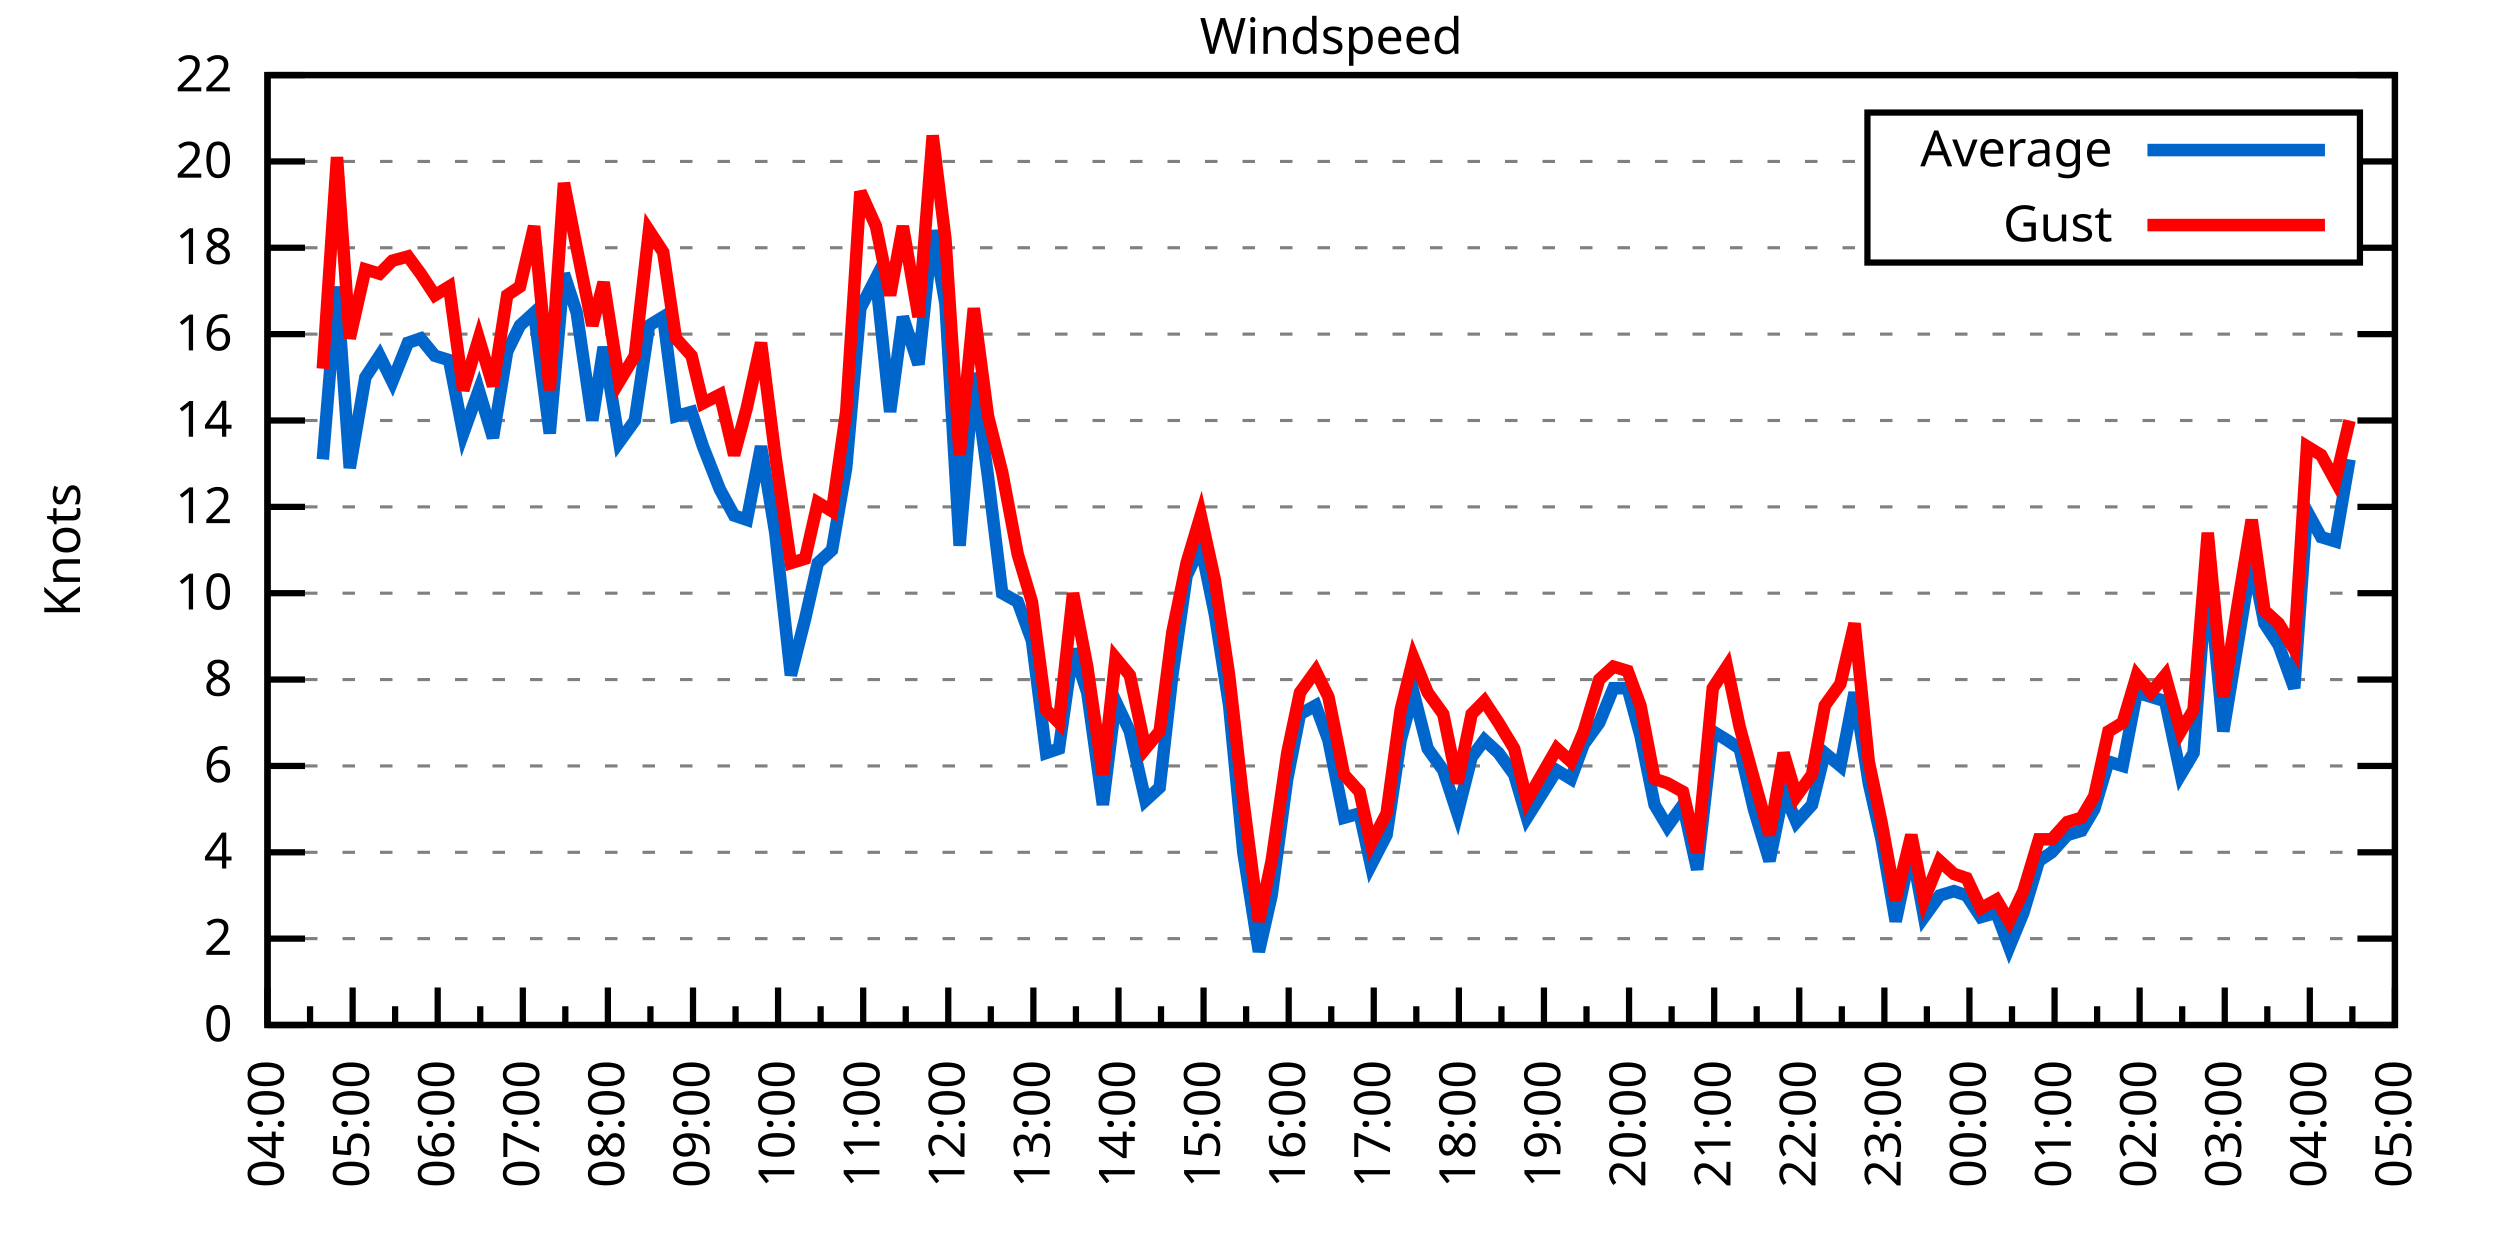
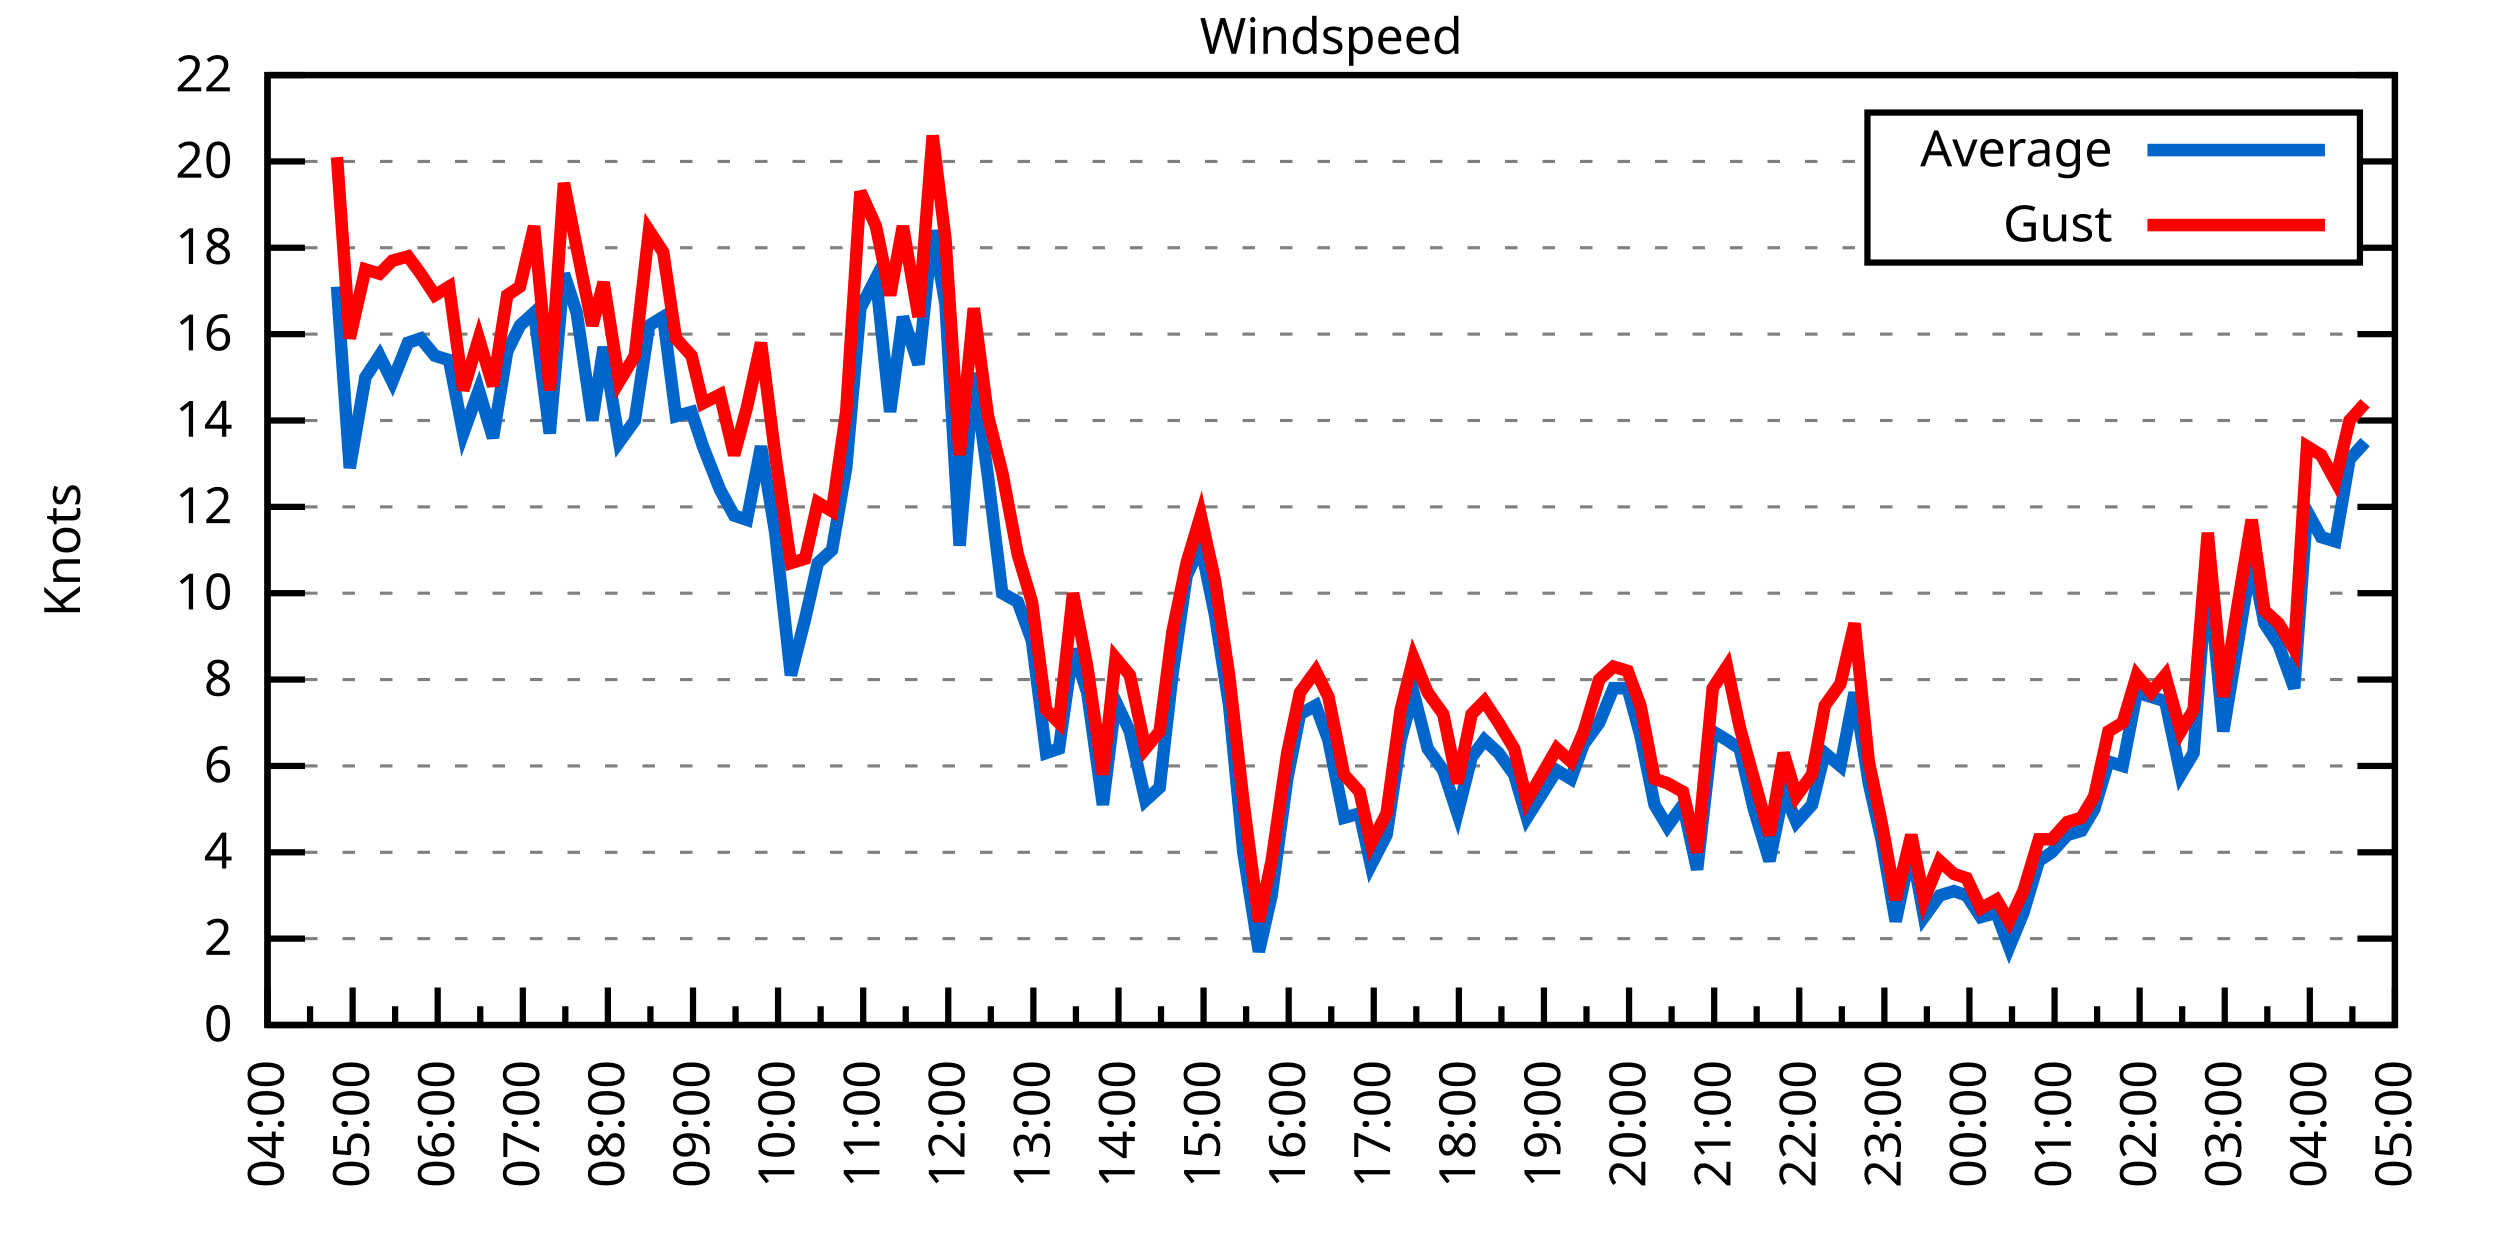
<svg xmlns="http://www.w3.org/2000/svg" xmlns:xlink="http://www.w3.org/1999/xlink" width="400" height="200" viewBox="0 0 400 200">
  <g id="gnuplot_canvas">
    <rect x="0" y="0" width="400" height="200" fill="none" />
    <defs>
      <circle id="gpDot" r="0.5" stroke-width="0.5" stroke="currentColor" />
      <path id="gpPt0" stroke-width="0.333" stroke="currentColor" d="M-1,0 h2 M0,-1 v2" />
      <path id="gpPt1" stroke-width="0.333" stroke="currentColor" d="M-1,-1 L1,1 M1,-1 L-1,1" />
      <path id="gpPt2" stroke-width="0.333" stroke="currentColor" d="M-1,0 L1,0 M0,-1 L0,1 M-1,-1 L1,1 M-1,1 L1,-1" />
      <rect id="gpPt3" stroke-width="0.333" stroke="currentColor" x="-1" y="-1" width="2" height="2" />
      <rect id="gpPt4" stroke-width="0.333" stroke="currentColor" fill="currentColor" x="-1" y="-1" width="2" height="2" />
      <circle id="gpPt5" stroke-width="0.333" stroke="currentColor" cx="0" cy="0" r="1" />
      <use xlink:href="#gpPt5" id="gpPt6" fill="currentColor" stroke="none" />
      <path id="gpPt7" stroke-width="0.333" stroke="currentColor" d="M0,-1.33 L-1.33,0.67 L1.33,0.67 z" />
      <use xlink:href="#gpPt7" id="gpPt8" fill="currentColor" stroke="none" />
      <use xlink:href="#gpPt7" id="gpPt9" stroke="currentColor" transform="rotate(180)" />
      <use xlink:href="#gpPt9" id="gpPt10" fill="currentColor" stroke="none" />
      <use xlink:href="#gpPt3" id="gpPt11" stroke="currentColor" transform="rotate(45)" />
      <use xlink:href="#gpPt11" id="gpPt12" fill="currentColor" stroke="none" />
      <path id="gpPt13" stroke-width="0.333" stroke="currentColor" d="M0,1.330 L1.265,0.411 L0.782,-1.067 L-0.782,-1.076 L-1.265,0.411 z" />
      <use xlink:href="#gpPt13" id="gpPt14" fill="currentColor" stroke="none" />
      <filter id="textbox" filterUnits="objectBoundingBox" x="0" y="0" height="1" width="1">
        <feFlood flood-color="white" flood-opacity="1" result="bgnd" />
        <feComposite in="SourceGraphic" in2="bgnd" operator="atop" />
      </filter>
      <filter id="greybox" filterUnits="objectBoundingBox" x="0" y="0" height="1" width="1">
        <feFlood flood-color="lightgrey" flood-opacity="1" result="grey" />
        <feComposite in="SourceGraphic" in2="grey" operator="atop" />
      </filter>
    </defs>
    <g fill="none" color="white" stroke="currentColor" stroke-width="1.00" stroke-linecap="butt" stroke-linejoin="miter">
</g>
    <g fill="none" color="black" stroke="currentColor" stroke-width="1.00" stroke-linecap="butt" stroke-linejoin="miter">
      <g stroke="none" shape-rendering="crispEdges">
        <polygon fill="rgb(255, 255, 255)" points="42.80,164.00 383.18,164.00 383.18,12.02 42.80,12.02 " />
      </g>
    </g>
    <g fill="none" color="black" stroke="currentColor" stroke-width="1.00" stroke-linecap="butt" stroke-linejoin="miter">
</g>
    <g fill="none" color="black" stroke="black" stroke-width="0.50" stroke-linecap="butt" stroke-linejoin="miter">
</g>
    <g fill="none" color="gray" stroke="currentColor" stroke-width="0.50" stroke-linecap="butt" stroke-linejoin="miter">
      <path stroke="gray" stroke-dasharray="2,4" class="gridline" d="M42.80,164.00 L383.19,164.00  " />
    </g>
    <g fill="none" color="gray" stroke="gray" stroke-width="1.00" stroke-linecap="butt" stroke-linejoin="miter">
</g>
    <g fill="none" color="black" stroke="currentColor" stroke-width="1.00" stroke-linecap="butt" stroke-linejoin="miter">
      <path stroke="black" d="M42.80,164.00 L48.80,164.00 M383.19,164.00 L377.19,164.00  " />
      <g transform="translate(37.20,166.60)" stroke="none" fill="black" font-family="Sans" font-size="8.00" text-anchor="end">
        <text>
          <tspan font-family="Sans"> 0</tspan>
        </text>
      </g>
    </g>
    <g fill="none" color="black" stroke="currentColor" stroke-width="1.00" stroke-linecap="butt" stroke-linejoin="miter">
</g>
    <g fill="none" color="black" stroke="black" stroke-width="0.50" stroke-linecap="butt" stroke-linejoin="miter">
</g>
    <g fill="none" color="gray" stroke="currentColor" stroke-width="0.50" stroke-linecap="butt" stroke-linejoin="miter">
      <path stroke="gray" stroke-dasharray="2,4" class="gridline" d="M42.80,150.18 L383.19,150.18  " />
    </g>
    <g fill="none" color="gray" stroke="gray" stroke-width="1.00" stroke-linecap="butt" stroke-linejoin="miter">
</g>
    <g fill="none" color="black" stroke="currentColor" stroke-width="1.00" stroke-linecap="butt" stroke-linejoin="miter">
      <path stroke="black" d="M42.80,150.18 L48.80,150.18 M383.19,150.18 L377.19,150.18  " />
      <g transform="translate(37.20,152.78)" stroke="none" fill="black" font-family="Sans" font-size="8.00" text-anchor="end">
        <text>
          <tspan font-family="Sans"> 2</tspan>
        </text>
      </g>
    </g>
    <g fill="none" color="black" stroke="currentColor" stroke-width="1.00" stroke-linecap="butt" stroke-linejoin="miter">
</g>
    <g fill="none" color="black" stroke="black" stroke-width="0.50" stroke-linecap="butt" stroke-linejoin="miter">
</g>
    <g fill="none" color="gray" stroke="currentColor" stroke-width="0.50" stroke-linecap="butt" stroke-linejoin="miter">
      <path stroke="gray" stroke-dasharray="2,4" class="gridline" d="M42.80,136.37 L383.19,136.37  " />
    </g>
    <g fill="none" color="gray" stroke="gray" stroke-width="1.00" stroke-linecap="butt" stroke-linejoin="miter">
</g>
    <g fill="none" color="black" stroke="currentColor" stroke-width="1.00" stroke-linecap="butt" stroke-linejoin="miter">
      <path stroke="black" d="M42.80,136.37 L48.80,136.37 M383.19,136.37 L377.19,136.37  " />
      <g transform="translate(37.20,138.97)" stroke="none" fill="black" font-family="Sans" font-size="8.00" text-anchor="end">
        <text>
          <tspan font-family="Sans"> 4</tspan>
        </text>
      </g>
    </g>
    <g fill="none" color="black" stroke="currentColor" stroke-width="1.00" stroke-linecap="butt" stroke-linejoin="miter">
</g>
    <g fill="none" color="black" stroke="black" stroke-width="0.50" stroke-linecap="butt" stroke-linejoin="miter">
</g>
    <g fill="none" color="gray" stroke="currentColor" stroke-width="0.50" stroke-linecap="butt" stroke-linejoin="miter">
      <path stroke="gray" stroke-dasharray="2,4" class="gridline" d="M42.80,122.55 L383.19,122.55  " />
    </g>
    <g fill="none" color="gray" stroke="gray" stroke-width="1.00" stroke-linecap="butt" stroke-linejoin="miter">
</g>
    <g fill="none" color="black" stroke="currentColor" stroke-width="1.00" stroke-linecap="butt" stroke-linejoin="miter">
      <path stroke="black" d="M42.80,122.55 L48.80,122.55 M383.19,122.55 L377.19,122.55  " />
      <g transform="translate(37.20,125.15)" stroke="none" fill="black" font-family="Sans" font-size="8.00" text-anchor="end">
        <text>
          <tspan font-family="Sans"> 6</tspan>
        </text>
      </g>
    </g>
    <g fill="none" color="black" stroke="currentColor" stroke-width="1.00" stroke-linecap="butt" stroke-linejoin="miter">
</g>
    <g fill="none" color="black" stroke="black" stroke-width="0.50" stroke-linecap="butt" stroke-linejoin="miter">
</g>
    <g fill="none" color="gray" stroke="currentColor" stroke-width="0.50" stroke-linecap="butt" stroke-linejoin="miter">
      <path stroke="gray" stroke-dasharray="2,4" class="gridline" d="M42.80,108.73 L383.19,108.73  " />
    </g>
    <g fill="none" color="gray" stroke="gray" stroke-width="1.00" stroke-linecap="butt" stroke-linejoin="miter">
</g>
    <g fill="none" color="black" stroke="currentColor" stroke-width="1.00" stroke-linecap="butt" stroke-linejoin="miter">
      <path stroke="black" d="M42.80,108.73 L48.80,108.73 M383.19,108.73 L377.19,108.73  " />
      <g transform="translate(37.20,111.33)" stroke="none" fill="black" font-family="Sans" font-size="8.00" text-anchor="end">
        <text>
          <tspan font-family="Sans"> 8</tspan>
        </text>
      </g>
    </g>
    <g fill="none" color="black" stroke="currentColor" stroke-width="1.00" stroke-linecap="butt" stroke-linejoin="miter">
</g>
    <g fill="none" color="black" stroke="black" stroke-width="0.50" stroke-linecap="butt" stroke-linejoin="miter">
</g>
    <g fill="none" color="gray" stroke="currentColor" stroke-width="0.50" stroke-linecap="butt" stroke-linejoin="miter">
      <path stroke="gray" stroke-dasharray="2,4" class="gridline" d="M42.80,94.91 L383.19,94.91  " />
    </g>
    <g fill="none" color="gray" stroke="gray" stroke-width="1.00" stroke-linecap="butt" stroke-linejoin="miter">
</g>
    <g fill="none" color="black" stroke="currentColor" stroke-width="1.00" stroke-linecap="butt" stroke-linejoin="miter">
      <path stroke="black" d="M42.80,94.91 L48.80,94.91 M383.19,94.91 L377.19,94.91  " />
      <g transform="translate(37.20,97.51)" stroke="none" fill="black" font-family="Sans" font-size="8.00" text-anchor="end">
        <text>
          <tspan font-family="Sans"> 10</tspan>
        </text>
      </g>
    </g>
    <g fill="none" color="black" stroke="currentColor" stroke-width="1.00" stroke-linecap="butt" stroke-linejoin="miter">
</g>
    <g fill="none" color="black" stroke="black" stroke-width="0.50" stroke-linecap="butt" stroke-linejoin="miter">
</g>
    <g fill="none" color="gray" stroke="currentColor" stroke-width="0.50" stroke-linecap="butt" stroke-linejoin="miter">
      <path stroke="gray" stroke-dasharray="2,4" class="gridline" d="M42.80,81.10 L383.19,81.10  " />
    </g>
    <g fill="none" color="gray" stroke="gray" stroke-width="1.00" stroke-linecap="butt" stroke-linejoin="miter">
</g>
    <g fill="none" color="black" stroke="currentColor" stroke-width="1.00" stroke-linecap="butt" stroke-linejoin="miter">
      <path stroke="black" d="M42.80,81.10 L48.80,81.10 M383.19,81.10 L377.19,81.10  " />
      <g transform="translate(37.20,83.70)" stroke="none" fill="black" font-family="Sans" font-size="8.00" text-anchor="end">
        <text>
          <tspan font-family="Sans"> 12</tspan>
        </text>
      </g>
    </g>
    <g fill="none" color="black" stroke="currentColor" stroke-width="1.00" stroke-linecap="butt" stroke-linejoin="miter">
</g>
    <g fill="none" color="black" stroke="black" stroke-width="0.50" stroke-linecap="butt" stroke-linejoin="miter">
</g>
    <g fill="none" color="gray" stroke="currentColor" stroke-width="0.50" stroke-linecap="butt" stroke-linejoin="miter">
      <path stroke="gray" stroke-dasharray="2,4" class="gridline" d="M42.80,67.28 L383.19,67.28  " />
    </g>
    <g fill="none" color="gray" stroke="gray" stroke-width="1.00" stroke-linecap="butt" stroke-linejoin="miter">
</g>
    <g fill="none" color="black" stroke="currentColor" stroke-width="1.00" stroke-linecap="butt" stroke-linejoin="miter">
      <path stroke="black" d="M42.80,67.28 L48.80,67.28 M383.19,67.28 L377.19,67.28  " />
      <g transform="translate(37.20,69.88)" stroke="none" fill="black" font-family="Sans" font-size="8.00" text-anchor="end">
        <text>
          <tspan font-family="Sans"> 14</tspan>
        </text>
      </g>
    </g>
    <g fill="none" color="black" stroke="currentColor" stroke-width="1.00" stroke-linecap="butt" stroke-linejoin="miter">
</g>
    <g fill="none" color="black" stroke="black" stroke-width="0.50" stroke-linecap="butt" stroke-linejoin="miter">
</g>
    <g fill="none" color="gray" stroke="currentColor" stroke-width="0.50" stroke-linecap="butt" stroke-linejoin="miter">
      <path stroke="gray" stroke-dasharray="2,4" class="gridline" d="M42.80,53.46 L383.19,53.46  " />
    </g>
    <g fill="none" color="gray" stroke="gray" stroke-width="1.00" stroke-linecap="butt" stroke-linejoin="miter">
</g>
    <g fill="none" color="black" stroke="currentColor" stroke-width="1.00" stroke-linecap="butt" stroke-linejoin="miter">
      <path stroke="black" d="M42.80,53.46 L48.80,53.46 M383.19,53.46 L377.19,53.46  " />
      <g transform="translate(37.20,56.06)" stroke="none" fill="black" font-family="Sans" font-size="8.00" text-anchor="end">
        <text>
          <tspan font-family="Sans"> 16</tspan>
        </text>
      </g>
    </g>
    <g fill="none" color="black" stroke="currentColor" stroke-width="1.00" stroke-linecap="butt" stroke-linejoin="miter">
</g>
    <g fill="none" color="black" stroke="black" stroke-width="0.50" stroke-linecap="butt" stroke-linejoin="miter">
</g>
    <g fill="none" color="gray" stroke="currentColor" stroke-width="0.50" stroke-linecap="butt" stroke-linejoin="miter">
      <path stroke="gray" stroke-dasharray="2,4" class="gridline" d="M42.80,39.64 L298.79,39.64 M377.59,39.64 L383.19,39.64  " />
    </g>
    <g fill="none" color="gray" stroke="gray" stroke-width="1.00" stroke-linecap="butt" stroke-linejoin="miter">
</g>
    <g fill="none" color="black" stroke="currentColor" stroke-width="1.00" stroke-linecap="butt" stroke-linejoin="miter">
      <path stroke="black" d="M42.80,39.64 L48.80,39.64 M383.19,39.64 L377.19,39.64  " />
      <g transform="translate(37.20,42.24)" stroke="none" fill="black" font-family="Sans" font-size="8.00" text-anchor="end">
        <text>
          <tspan font-family="Sans"> 18</tspan>
        </text>
      </g>
    </g>
    <g fill="none" color="black" stroke="currentColor" stroke-width="1.00" stroke-linecap="butt" stroke-linejoin="miter">
</g>
    <g fill="none" color="black" stroke="black" stroke-width="0.50" stroke-linecap="butt" stroke-linejoin="miter">
</g>
    <g fill="none" color="gray" stroke="currentColor" stroke-width="0.50" stroke-linecap="butt" stroke-linejoin="miter">
      <path stroke="gray" stroke-dasharray="2,4" class="gridline" d="M42.80,25.83 L298.79,25.83 M377.59,25.83 L383.19,25.83  " />
    </g>
    <g fill="none" color="gray" stroke="gray" stroke-width="1.00" stroke-linecap="butt" stroke-linejoin="miter">
</g>
    <g fill="none" color="black" stroke="currentColor" stroke-width="1.00" stroke-linecap="butt" stroke-linejoin="miter">
      <path stroke="black" d="M42.80,25.83 L48.80,25.83 M383.19,25.83 L377.19,25.83  " />
      <g transform="translate(37.20,28.43)" stroke="none" fill="black" font-family="Sans" font-size="8.00" text-anchor="end">
        <text>
          <tspan font-family="Sans"> 20</tspan>
        </text>
      </g>
    </g>
    <g fill="none" color="black" stroke="currentColor" stroke-width="1.00" stroke-linecap="butt" stroke-linejoin="miter">
</g>
    <g fill="none" color="black" stroke="black" stroke-width="0.50" stroke-linecap="butt" stroke-linejoin="miter">
</g>
    <g fill="none" color="gray" stroke="currentColor" stroke-width="0.50" stroke-linecap="butt" stroke-linejoin="miter">
      <path stroke="gray" stroke-dasharray="2,4" class="gridline" d="M42.80,12.01 L383.19,12.01  " />
    </g>
    <g fill="none" color="gray" stroke="gray" stroke-width="1.00" stroke-linecap="butt" stroke-linejoin="miter">
</g>
    <g fill="none" color="black" stroke="currentColor" stroke-width="1.00" stroke-linecap="butt" stroke-linejoin="miter">
      <path stroke="black" d="M42.80,12.01 L48.80,12.01 M383.19,12.01 L377.19,12.01  " />
      <g transform="translate(37.20,14.61)" stroke="none" fill="black" font-family="Sans" font-size="8.00" text-anchor="end">
        <text>
          <tspan font-family="Sans"> 22</tspan>
        </text>
      </g>
    </g>
    <g fill="none" color="black" stroke="currentColor" stroke-width="1.00" stroke-linecap="butt" stroke-linejoin="miter">
      <path stroke="black" d="M42.80,164.00 L42.80,158.00  " />
      <g transform="translate(45.40,169.60) rotate(270)" stroke="none" fill="black" font-family="Sans" font-size="8.00" text-anchor="end">
        <text>
          <tspan font-family="Sans">04:00</tspan>
        </text>
      </g>
    </g>
    <g fill="none" color="black" stroke="currentColor" stroke-width="1.00" stroke-linecap="butt" stroke-linejoin="miter">
      <path stroke="black" d="M49.61,164.00 L49.61,161.00 M56.42,164.00 L56.42,158.00  " />
      <g transform="translate(59.02,169.60) rotate(270)" stroke="none" fill="black" font-family="Sans" font-size="8.00" text-anchor="end">
        <text>
          <tspan font-family="Sans">05:00</tspan>
        </text>
      </g>
    </g>
    <g fill="none" color="black" stroke="currentColor" stroke-width="1.00" stroke-linecap="butt" stroke-linejoin="miter">
      <path stroke="black" d="M63.22,164.00 L63.22,161.00 M70.03,164.00 L70.03,158.00  " />
      <g transform="translate(72.63,169.60) rotate(270)" stroke="none" fill="black" font-family="Sans" font-size="8.00" text-anchor="end">
        <text>
          <tspan font-family="Sans">06:00</tspan>
        </text>
      </g>
    </g>
    <g fill="none" color="black" stroke="currentColor" stroke-width="1.00" stroke-linecap="butt" stroke-linejoin="miter">
      <path stroke="black" d="M76.84,164.00 L76.84,161.00 M83.65,164.00 L83.65,158.00  " />
      <g transform="translate(86.25,169.60) rotate(270)" stroke="none" fill="black" font-family="Sans" font-size="8.00" text-anchor="end">
        <text>
          <tspan font-family="Sans">07:00</tspan>
        </text>
      </g>
    </g>
    <g fill="none" color="black" stroke="currentColor" stroke-width="1.00" stroke-linecap="butt" stroke-linejoin="miter">
      <path stroke="black" d="M90.45,164.00 L90.45,161.00 M97.26,164.00 L97.26,158.00  " />
      <g transform="translate(99.86,169.60) rotate(270)" stroke="none" fill="black" font-family="Sans" font-size="8.00" text-anchor="end">
        <text>
          <tspan font-family="Sans">08:00</tspan>
        </text>
      </g>
    </g>
    <g fill="none" color="black" stroke="currentColor" stroke-width="1.00" stroke-linecap="butt" stroke-linejoin="miter">
      <path stroke="black" d="M104.07,164.00 L104.07,161.00 M110.88,164.00 L110.88,158.00  " />
      <g transform="translate(113.48,169.60) rotate(270)" stroke="none" fill="black" font-family="Sans" font-size="8.00" text-anchor="end">
        <text>
          <tspan font-family="Sans">09:00</tspan>
        </text>
      </g>
    </g>
    <g fill="none" color="black" stroke="currentColor" stroke-width="1.00" stroke-linecap="butt" stroke-linejoin="miter">
      <path stroke="black" d="M117.69,164.00 L117.69,161.00 M124.49,164.00 L124.49,158.00  " />
      <g transform="translate(127.09,169.60) rotate(270)" stroke="none" fill="black" font-family="Sans" font-size="8.00" text-anchor="end">
        <text>
          <tspan font-family="Sans">10:00</tspan>
        </text>
      </g>
    </g>
    <g fill="none" color="black" stroke="currentColor" stroke-width="1.00" stroke-linecap="butt" stroke-linejoin="miter">
      <path stroke="black" d="M131.30,164.00 L131.30,161.00 M138.11,164.00 L138.11,158.00  " />
      <g transform="translate(140.71,169.60) rotate(270)" stroke="none" fill="black" font-family="Sans" font-size="8.00" text-anchor="end">
        <text>
          <tspan font-family="Sans">11:00</tspan>
        </text>
      </g>
    </g>
    <g fill="none" color="black" stroke="currentColor" stroke-width="1.00" stroke-linecap="butt" stroke-linejoin="miter">
      <path stroke="black" d="M144.92,164.00 L144.92,161.00 M151.72,164.00 L151.72,158.00  " />
      <g transform="translate(154.32,169.60) rotate(270)" stroke="none" fill="black" font-family="Sans" font-size="8.00" text-anchor="end">
        <text>
          <tspan font-family="Sans">12:00</tspan>
        </text>
      </g>
    </g>
    <g fill="none" color="black" stroke="currentColor" stroke-width="1.00" stroke-linecap="butt" stroke-linejoin="miter">
      <path stroke="black" d="M158.53,164.00 L158.53,161.00 M165.34,164.00 L165.34,158.00  " />
      <g transform="translate(167.94,169.60) rotate(270)" stroke="none" fill="black" font-family="Sans" font-size="8.00" text-anchor="end">
        <text>
          <tspan font-family="Sans">13:00</tspan>
        </text>
      </g>
    </g>
    <g fill="none" color="black" stroke="currentColor" stroke-width="1.00" stroke-linecap="butt" stroke-linejoin="miter">
      <path stroke="black" d="M172.15,164.00 L172.15,161.00 M178.96,164.00 L178.96,158.00  " />
      <g transform="translate(181.56,169.60) rotate(270)" stroke="none" fill="black" font-family="Sans" font-size="8.00" text-anchor="end">
        <text>
          <tspan font-family="Sans">14:00</tspan>
        </text>
      </g>
    </g>
    <g fill="none" color="black" stroke="currentColor" stroke-width="1.00" stroke-linecap="butt" stroke-linejoin="miter">
      <path stroke="black" d="M185.76,164.00 L185.76,161.00 M192.57,164.00 L192.57,158.00  " />
      <g transform="translate(195.17,169.60) rotate(270)" stroke="none" fill="black" font-family="Sans" font-size="8.00" text-anchor="end">
        <text>
          <tspan font-family="Sans">15:00</tspan>
        </text>
      </g>
    </g>
    <g fill="none" color="black" stroke="currentColor" stroke-width="1.00" stroke-linecap="butt" stroke-linejoin="miter">
      <path stroke="black" d="M199.38,164.00 L199.38,161.00 M206.19,164.00 L206.19,158.00  " />
      <g transform="translate(208.79,169.60) rotate(270)" stroke="none" fill="black" font-family="Sans" font-size="8.00" text-anchor="end">
        <text>
          <tspan font-family="Sans">16:00</tspan>
        </text>
      </g>
    </g>
    <g fill="none" color="black" stroke="currentColor" stroke-width="1.00" stroke-linecap="butt" stroke-linejoin="miter">
      <path stroke="black" d="M213.00,164.00 L213.00,161.00 M219.80,164.00 L219.80,158.00  " />
      <g transform="translate(222.40,169.60) rotate(270)" stroke="none" fill="black" font-family="Sans" font-size="8.00" text-anchor="end">
        <text>
          <tspan font-family="Sans">17:00</tspan>
        </text>
      </g>
    </g>
    <g fill="none" color="black" stroke="currentColor" stroke-width="1.00" stroke-linecap="butt" stroke-linejoin="miter">
      <path stroke="black" d="M226.61,164.00 L226.61,161.00 M233.42,164.00 L233.42,158.00  " />
      <g transform="translate(236.02,169.60) rotate(270)" stroke="none" fill="black" font-family="Sans" font-size="8.00" text-anchor="end">
        <text>
          <tspan font-family="Sans">18:00</tspan>
        </text>
      </g>
    </g>
    <g fill="none" color="black" stroke="currentColor" stroke-width="1.00" stroke-linecap="butt" stroke-linejoin="miter">
      <path stroke="black" d="M240.23,164.00 L240.23,161.00 M247.03,164.00 L247.03,158.00  " />
      <g transform="translate(249.63,169.60) rotate(270)" stroke="none" fill="black" font-family="Sans" font-size="8.00" text-anchor="end">
        <text>
          <tspan font-family="Sans">19:00</tspan>
        </text>
      </g>
    </g>
    <g fill="none" color="black" stroke="currentColor" stroke-width="1.00" stroke-linecap="butt" stroke-linejoin="miter">
      <path stroke="black" d="M253.84,164.00 L253.84,161.00 M260.65,164.00 L260.65,158.00  " />
      <g transform="translate(263.25,169.60) rotate(270)" stroke="none" fill="black" font-family="Sans" font-size="8.00" text-anchor="end">
        <text>
          <tspan font-family="Sans">20:00</tspan>
        </text>
      </g>
    </g>
    <g fill="none" color="black" stroke="currentColor" stroke-width="1.00" stroke-linecap="butt" stroke-linejoin="miter">
      <path stroke="black" d="M267.46,164.00 L267.46,161.00 M274.27,164.00 L274.27,158.00  " />
      <g transform="translate(276.87,169.60) rotate(270)" stroke="none" fill="black" font-family="Sans" font-size="8.00" text-anchor="end">
        <text>
          <tspan font-family="Sans">21:00</tspan>
        </text>
      </g>
    </g>
    <g fill="none" color="black" stroke="currentColor" stroke-width="1.00" stroke-linecap="butt" stroke-linejoin="miter">
      <path stroke="black" d="M281.07,164.00 L281.07,161.00 M287.88,164.00 L287.88,158.00  " />
      <g transform="translate(290.48,169.60) rotate(270)" stroke="none" fill="black" font-family="Sans" font-size="8.00" text-anchor="end">
        <text>
          <tspan font-family="Sans">22:00</tspan>
        </text>
      </g>
    </g>
    <g fill="none" color="black" stroke="currentColor" stroke-width="1.00" stroke-linecap="butt" stroke-linejoin="miter">
      <path stroke="black" d="M294.69,164.00 L294.69,161.00 M301.50,164.00 L301.50,158.00  " />
      <g transform="translate(304.10,169.60) rotate(270)" stroke="none" fill="black" font-family="Sans" font-size="8.00" text-anchor="end">
        <text>
          <tspan font-family="Sans">23:00</tspan>
        </text>
      </g>
    </g>
    <g fill="none" color="black" stroke="currentColor" stroke-width="1.00" stroke-linecap="butt" stroke-linejoin="miter">
      <path stroke="black" d="M308.30,164.00 L308.30,161.00 M315.11,164.00 L315.11,158.00  " />
      <g transform="translate(317.71,169.60) rotate(270)" stroke="none" fill="black" font-family="Sans" font-size="8.00" text-anchor="end">
        <text>
          <tspan font-family="Sans">00:00</tspan>
        </text>
      </g>
    </g>
    <g fill="none" color="black" stroke="currentColor" stroke-width="1.00" stroke-linecap="butt" stroke-linejoin="miter">
      <path stroke="black" d="M321.92,164.00 L321.92,161.00 M328.73,164.00 L328.73,158.00  " />
      <g transform="translate(331.33,169.60) rotate(270)" stroke="none" fill="black" font-family="Sans" font-size="8.00" text-anchor="end">
        <text>
          <tspan font-family="Sans">01:00</tspan>
        </text>
      </g>
    </g>
    <g fill="none" color="black" stroke="currentColor" stroke-width="1.00" stroke-linecap="butt" stroke-linejoin="miter">
      <path stroke="black" d="M335.54,164.00 L335.54,161.00 M342.34,164.00 L342.34,158.00  " />
      <g transform="translate(344.94,169.60) rotate(270)" stroke="none" fill="black" font-family="Sans" font-size="8.00" text-anchor="end">
        <text>
          <tspan font-family="Sans">02:00</tspan>
        </text>
      </g>
    </g>
    <g fill="none" color="black" stroke="currentColor" stroke-width="1.00" stroke-linecap="butt" stroke-linejoin="miter">
      <path stroke="black" d="M349.15,164.00 L349.15,161.00 M355.96,164.00 L355.96,158.00  " />
      <g transform="translate(358.56,169.60) rotate(270)" stroke="none" fill="black" font-family="Sans" font-size="8.00" text-anchor="end">
        <text>
          <tspan font-family="Sans">03:00</tspan>
        </text>
      </g>
    </g>
    <g fill="none" color="black" stroke="currentColor" stroke-width="1.00" stroke-linecap="butt" stroke-linejoin="miter">
      <path stroke="black" d="M362.77,164.00 L362.77,161.00 M369.57,164.00 L369.57,158.00  " />
      <g transform="translate(372.17,169.60) rotate(270)" stroke="none" fill="black" font-family="Sans" font-size="8.00" text-anchor="end">
        <text>
          <tspan font-family="Sans">04:00</tspan>
        </text>
      </g>
    </g>
    <g fill="none" color="black" stroke="currentColor" stroke-width="1.00" stroke-linecap="butt" stroke-linejoin="miter">
      <path stroke="black" d="M376.38,164.00 L376.38,161.00 M383.19,164.00 L383.19,158.00  " />
      <g transform="translate(385.79,169.60) rotate(270)" stroke="none" fill="black" font-family="Sans" font-size="8.00" text-anchor="end">
        <text>
          <tspan font-family="Sans">05:00</tspan>
        </text>
      </g>
    </g>
    <g fill="none" color="black" stroke="currentColor" stroke-width="1.00" stroke-linecap="butt" stroke-linejoin="miter">
</g>
    <g fill="none" color="black" stroke="currentColor" stroke-width="1.00" stroke-linecap="butt" stroke-linejoin="miter">
      <path stroke="black" d="M42.80,12.01 L42.80,164.00 L383.19,164.00 L383.19,12.01 L42.80,12.01 Z  " />
    </g>
    <g fill="none" color="black" stroke="currentColor" stroke-width="1.00" stroke-linecap="butt" stroke-linejoin="miter">
      <g transform="translate(12.80,88.01) rotate(270)" stroke="none" fill="black" font-family="Sans" font-size="8.00" text-anchor="middle">
        <text>
          <tspan font-family="Sans">Knots</tspan>
        </text>
      </g>
    </g>
    <g fill="none" color="black" stroke="currentColor" stroke-width="1.00" stroke-linecap="butt" stroke-linejoin="miter">
</g>
    <g fill="none" color="black" stroke="currentColor" stroke-width="1.00" stroke-linecap="butt" stroke-linejoin="miter">
      <path stroke="black" d="M298.79,42.01 L298.79,18.01 L377.59,18.01 L377.59,42.01 L298.79,42.01 Z  " />
    </g>
    <g id="Windspeed_plot_1">
      <g fill="none" color="white" stroke="black" stroke-width="2.00" stroke-linecap="butt" stroke-linejoin="miter">
</g>
      <g fill="none" color="black" stroke="currentColor" stroke-width="2.00" stroke-linecap="butt" stroke-linejoin="miter">
        <g transform="translate(337.99,26.61)" stroke="none" fill="black" font-family="Sans" font-size="8.00" text-anchor="end">
          <text>
            <tspan font-family="Sans">Average</tspan>
          </text>
        </g>
      </g>
      <g fill="none" color="black" stroke="currentColor" stroke-width="2.00" stroke-linecap="butt" stroke-linejoin="miter">
-         <path stroke="rgb(  0, 102, 204)" d="M343.59,24.01 L371.99,24.01 M51.65,73.50 L53.92,45.86 L55.96,74.88 L58.46,60.37 L60.73,56.92 L62.77,61.06   L65.27,54.84 L67.31,54.15 L69.58,56.92 L71.85,57.61 L74.12,69.35 L76.61,62.44 L78.88,70.04 L81.15,56.23   L83.19,52.08 L85.46,50.01 L87.96,69.35 L90.23,43.79 L92.27,50.01 L94.77,67.28 L96.58,55.53 L99.08,70.73   L101.57,67.28 L103.84,52.08 L106.11,50.70 L108.15,66.59 L110.65,65.90 L112.47,71.42 L115.19,78.33 L117.46,82.48   L119.50,83.17 L121.77,71.42 L124.04,85.24 L126.54,108.04 L128.81,99.06 L130.85,90.08 L133.12,88.00 L135.39,74.88   L137.66,49.32 L140.15,44.48 L142.42,65.90 L144.46,50.70 L146.96,58.30 L149.23,36.88 L151.27,48.63 L153.54,87.31   L155.81,59.68 L158.08,76.26 L160.35,94.91 L162.84,96.30 L165.11,102.51 L167.38,120.48 L169.43,119.78 L171.69,103.89   L173.96,110.80 L176.46,128.77 L178.50,112.19 L180.77,117.02 L183.27,128.08 L185.54,126.00 L187.58,108.04 L189.85,92.15   L192.12,87.31 L194.39,98.37 L196.66,112.88 L198.93,136.37 L201.42,152.26 L203.46,143.27 L205.96,124.62 L208.00,114.26   L210.50,112.88 L212.54,118.40 L215.04,130.84 L217.53,130.15 L219.35,138.44 L221.85,133.60 L224.11,118.40 L226.16,110.80   L228.43,119.78 L230.92,123.24 L233.19,130.15 L235.46,121.17 L237.50,118.40 L239.77,120.48 L242.27,123.93 L244.31,130.84   L249.08,123.24 L251.35,124.62 L253.39,119.09 L255.88,115.64 L258.15,110.11 L260.42,110.11 L262.47,117.71 L264.73,128.77   L266.78,132.22 L269.27,128.77 L271.54,139.13 L274.04,117.02 L276.31,118.40 L278.35,119.78 L280.62,129.46 L283.12,137.75   L285.38,126.69 L287.43,131.53 L289.92,128.77 L291.97,120.48 L294.46,122.55 L296.73,110.80 L299.00,125.31 L301.04,134.29   L303.31,147.42 L305.81,135.67 L307.85,146.73 L310.35,143.27 L312.62,142.58 L314.66,143.27 L316.93,146.73 L319.42,146.04   L321.47,151.56 L323.74,146.04 L326.23,137.75 L328.27,136.37 L330.77,133.60 L333.04,132.91 L335.08,129.46 L337.35,121.86   L339.62,122.55 L341.89,110.80 L344.16,111.49 L346.43,112.19 L348.92,123.93 L350.97,120.48 L353.24,90.77 L355.73,117.02   L358.00,103.20 L360.27,89.39 L362.31,99.75 L364.58,103.20 L367.08,110.11 L369.12,81.79 L371.39,85.93 L373.66,86.62   L375.93,73.50  " />
+         <path stroke="rgb(  0, 102, 204)" d="M343.59,24.01 L371.99,24.01 M53.92,45.86 L55.96,74.88 L58.46,60.37 L60.73,56.92 L62.77,61.06 L65.27,54.84   L67.31,54.15 L69.58,56.92 L71.85,57.61 L74.12,69.35 L76.61,62.44 L78.88,70.04 L81.15,56.23 L83.19,52.08   L85.46,50.01 L87.96,69.35 L90.23,43.79 L92.27,50.01 L94.77,67.28 L96.58,55.53 L99.08,70.73 L101.57,67.28   L103.84,52.08 L106.11,50.70 L108.15,66.59 L110.65,65.90 L112.47,71.42 L115.19,78.33 L117.46,82.48 L119.50,83.17   L121.77,71.42 L124.04,85.24 L126.54,108.04 L128.81,99.06 L130.85,90.08 L133.12,88.00 L135.39,74.88 L137.66,49.32   L140.15,44.48 L142.42,65.90 L144.46,50.70 L146.96,58.30 L149.23,36.88 L151.27,48.63 L153.54,87.31 L155.81,59.68   L158.08,76.26 L160.35,94.91 L162.84,96.30 L165.11,102.51 L167.38,120.48 L169.43,119.78 L171.69,103.89 L173.96,110.80   L176.46,128.77 L178.50,112.19 L180.77,117.02 L183.27,128.08 L185.54,126.00 L187.58,108.04 L189.85,92.15 L192.12,87.31   L194.39,98.37 L196.66,112.88 L198.93,136.37 L201.42,152.26 L203.46,143.27 L205.96,124.62 L208.00,114.26 L210.50,112.88   L212.54,118.40 L215.04,130.84 L217.53,130.15 L219.35,138.44 L221.85,133.60 L224.11,118.40 L226.16,110.80 L228.43,119.78   L230.92,123.24 L233.19,130.15 L235.46,121.17 L237.50,118.40 L239.77,120.48 L242.27,123.93 L244.31,130.84 L249.08,123.24   L251.35,124.62 L253.39,119.09 L255.88,115.64 L258.15,110.11 L260.42,110.11 L262.47,117.71 L264.73,128.77 L266.78,132.22   L269.27,128.77 L271.54,139.13 L274.04,117.02 L276.31,118.40 L278.35,119.78 L280.62,129.46 L283.12,137.75 L285.38,126.69   L287.43,131.53 L289.92,128.77 L291.97,120.48 L294.46,122.55 L296.73,110.80 L299.00,125.31 L301.04,134.29 L303.31,147.42   L305.81,135.67 L307.85,146.73 L310.35,143.27 L312.62,142.58 L314.66,143.27 L316.93,146.73 L319.42,146.04 L321.47,151.56   L323.74,146.04 L326.23,137.75 L328.27,136.37 L330.77,133.60 L333.04,132.91 L335.08,129.46 L337.35,121.86 L339.62,122.55   L341.89,110.80 L344.16,111.49 L346.43,112.19 L348.92,123.93 L350.97,120.48 L353.24,90.77 L355.73,117.02 L358.00,103.20   L360.27,89.39 L362.31,99.75 L364.58,103.20 L367.08,110.11 L369.12,81.79 L371.39,85.93 L373.66,86.62 L375.93,73.50   L378.42,70.73  " />
      </g>
    </g>
    <g id="Windspeed_plot_2">
      <g fill="none" color="black" stroke="currentColor" stroke-width="2.00" stroke-linecap="butt" stroke-linejoin="miter">
        <g transform="translate(337.99,38.61)" stroke="none" fill="black" font-family="Sans" font-size="8.00" text-anchor="end">
          <text>
            <tspan font-family="Sans">Gust</tspan>
          </text>
        </g>
      </g>
      <g fill="none" color="black" stroke="currentColor" stroke-width="2.00" stroke-linecap="butt" stroke-linejoin="miter">
-         <path stroke="rgb(255,   0,   0)" d="M343.59,36.01 L371.99,36.01 M51.65,58.99 L53.92,25.14 L55.96,54.15 L58.46,43.10 L60.73,43.79 L62.77,41.72   L65.27,41.03 L67.31,43.79 L69.58,47.24 L71.85,45.86 L74.12,62.44 L76.61,54.15 L78.88,61.75 L81.15,47.24   L83.19,45.86 L85.46,36.19 L87.96,62.44 L90.23,29.28 L92.27,39.64 L94.77,52.08 L96.58,45.17 L99.08,61.06   L101.57,56.92 L103.84,36.88 L106.11,40.34 L108.15,54.15 L110.65,56.92 L112.47,64.52 L115.19,63.13 L117.46,72.81   L119.50,65.21 L121.77,54.84 L124.04,72.81 L126.54,90.08 L128.81,89.39 L130.85,80.41 L133.12,81.79 L135.39,65.90   L137.66,30.66 L140.15,36.19 L142.42,47.24 L144.46,36.19 L146.96,50.70 L149.23,21.68 L151.27,38.26 L153.54,72.81   L155.81,49.32 L158.08,66.59 L160.35,75.57 L162.84,88.70 L165.11,96.30 L167.38,113.57 L169.43,115.64 L171.69,94.91   L173.96,106.66 L176.46,123.93 L178.50,105.28 L180.77,108.04 L183.27,119.78 L185.54,117.02 L187.58,101.13 L189.85,90.08   L192.12,82.48 L194.39,92.84 L196.66,108.04 L198.93,128.08 L201.42,147.42 L203.46,137.75 L205.96,120.48 L208.00,110.80   L210.50,107.35 L212.54,111.49 L215.04,123.93 L217.53,126.69 L219.35,134.98 L221.85,130.15 L224.11,113.57 L226.16,105.28   L228.43,110.80 L230.92,114.26 L233.19,125.31 L235.46,114.26 L237.50,112.19 L239.77,115.64 L242.27,119.78 L244.31,128.08   L249.08,119.78 L251.35,121.86 L253.39,117.02 L255.88,108.73 L258.15,106.66 L260.42,107.35 L262.47,112.88 L264.73,124.62   L266.78,125.31 L269.27,126.69 L271.54,136.37 L274.04,110.11 L276.31,106.66 L278.35,116.33 L280.62,124.62 L283.12,133.60   L285.38,120.48 L287.43,127.38 L289.92,123.93 L291.97,112.88 L294.46,109.42 L296.73,99.75 L299.00,121.86 L301.04,131.53   L303.31,143.96 L305.81,133.60 L307.85,143.96 L310.35,137.75 L312.62,139.82 L314.66,140.51 L316.93,145.35 L319.42,143.96   L321.47,147.42 L323.74,142.58 L326.23,134.29 L328.27,134.29 L330.77,131.53 L333.04,130.84 L335.08,127.38 L337.35,117.02   L339.62,115.64 L341.89,108.04 L344.16,110.80 L346.43,108.04 L348.92,117.02 L350.97,113.57 L353.24,85.24 L355.73,111.49   L358.00,96.99 L360.27,83.17 L362.31,97.68 L364.58,99.75 L367.08,103.89 L369.12,71.42 L371.39,72.81 L373.66,76.95   L375.93,67.28  " />
+         <path stroke="rgb(255,   0,   0)" d="M343.59,36.01 L371.99,36.01 M53.92,25.14 L55.96,54.15 L58.46,43.10 L60.73,43.79 L62.77,41.72 L65.27,41.03   L67.31,43.79 L69.58,47.24 L71.85,45.86 L74.12,62.44 L76.61,54.15 L78.88,61.75 L81.15,47.24 L83.19,45.86   L85.46,36.19 L87.96,62.44 L90.23,29.28 L92.27,39.64 L94.77,52.08 L96.58,45.17 L99.08,61.06 L101.57,56.92   L103.84,36.88 L106.11,40.34 L108.15,54.15 L110.65,56.92 L112.47,64.52 L115.19,63.13 L117.46,72.81 L119.50,65.21   L121.77,54.84 L124.04,72.81 L126.54,90.08 L128.81,89.39 L130.85,80.41 L133.12,81.79 L135.39,65.90 L137.66,30.66   L140.15,36.19 L142.42,47.24 L144.46,36.19 L146.96,50.70 L149.23,21.68 L151.27,38.26 L153.54,72.81 L155.81,49.32   L158.08,66.59 L160.35,75.57 L162.84,88.70 L165.11,96.30 L167.38,113.57 L169.43,115.64 L171.69,94.91 L173.96,106.66   L176.46,123.93 L178.50,105.28 L180.77,108.04 L183.27,119.78 L185.54,117.02 L187.58,101.13 L189.85,90.08 L192.12,82.48   L194.39,92.84 L196.66,108.04 L198.93,128.08 L201.42,147.42 L203.46,137.75 L205.96,120.48 L208.00,110.80 L210.50,107.35   L212.54,111.49 L215.04,123.93 L217.53,126.69 L219.35,134.98 L221.85,130.15 L224.11,113.57 L226.16,105.28 L228.43,110.80   L230.92,114.26 L233.19,125.31 L235.46,114.26 L237.50,112.19 L239.77,115.64 L242.27,119.78 L244.31,128.08 L249.08,119.78   L251.35,121.86 L253.39,117.02 L255.88,108.73 L258.15,106.66 L260.42,107.35 L262.47,112.88 L264.73,124.62 L266.78,125.31   L269.27,126.69 L271.54,136.37 L274.04,110.11 L276.31,106.66 L278.35,116.33 L280.62,124.62 L283.12,133.60 L285.38,120.48   L287.43,127.38 L289.92,123.93 L291.97,112.88 L294.46,109.42 L296.73,99.75 L299.00,121.86 L301.04,131.53 L303.31,143.96   L305.81,133.60 L307.85,143.96 L310.35,137.75 L312.62,139.82 L314.66,140.51 L316.93,145.35 L319.42,143.96 L321.47,147.42   L323.74,142.58 L326.23,134.29 L328.27,134.29 L330.77,131.53 L333.04,130.84 L335.08,127.38 L337.35,117.02 L339.62,115.64   L341.89,108.04 L344.16,110.80 L346.43,108.04 L348.92,117.02 L350.97,113.57 L353.24,85.24 L355.73,111.49 L358.00,96.99   L360.27,83.17 L362.31,97.68 L364.58,99.75 L367.08,103.89 L369.12,71.42 L371.39,72.81 L373.66,76.95 L375.93,67.28   L378.42,64.52  " />
      </g>
    </g>
    <g fill="none" color="black" stroke="currentColor" stroke-width="2.00" stroke-linecap="butt" stroke-linejoin="miter">
</g>
    <g fill="none" color="black" stroke="black" stroke-width="1.00" stroke-linecap="butt" stroke-linejoin="miter">
</g>
    <g fill="none" color="black" stroke="currentColor" stroke-width="1.00" stroke-linecap="butt" stroke-linejoin="miter">
      <path stroke="black" d="M42.80,12.01 L42.80,164.00 L383.19,164.00 L383.19,12.01 L42.80,12.01 Z  " />
    </g>
    <g fill="none" color="black" stroke="currentColor" stroke-width="1.00" stroke-linecap="butt" stroke-linejoin="miter">
      <g transform="translate(212.99,8.61)" stroke="none" fill="black" font-family="Sans" font-size="8.00" text-anchor="middle">
        <text>
          <tspan font-family="Sans">Windspeed</tspan>
        </text>
      </g>
    </g>
    <g fill="none" color="black" stroke="currentColor" stroke-width="1.00" stroke-linecap="butt" stroke-linejoin="miter">
</g>
  </g>
</svg>
